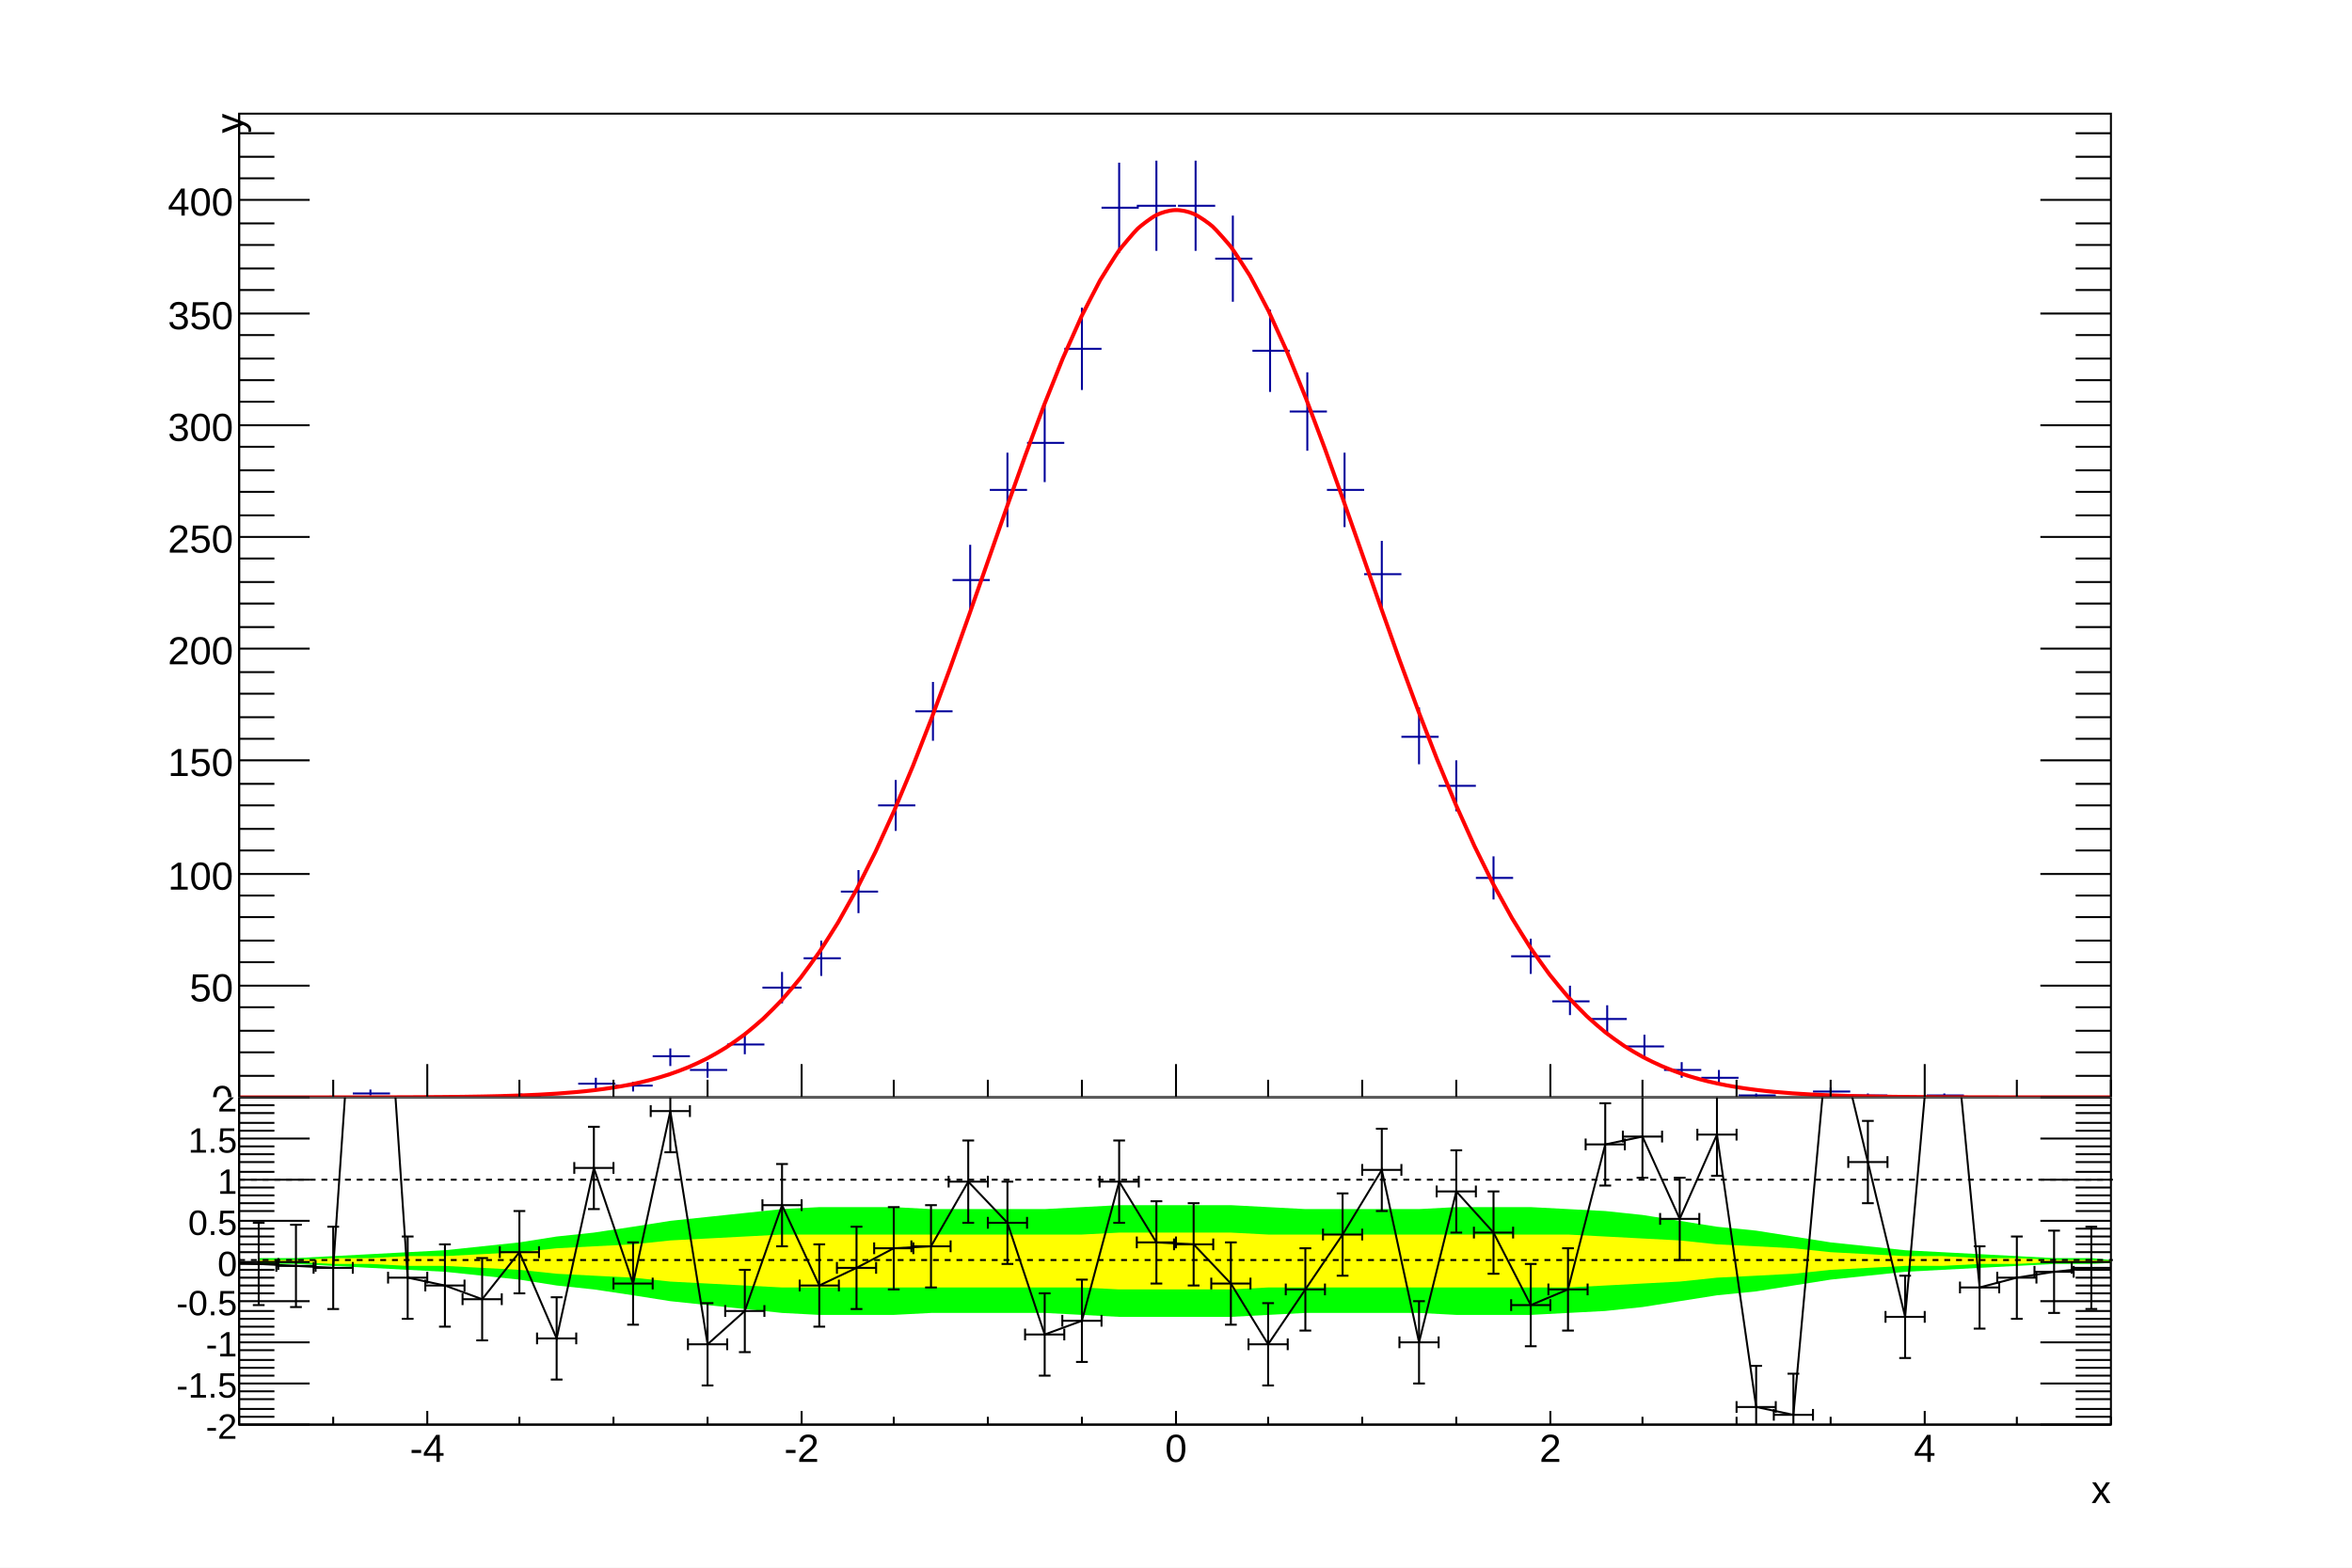
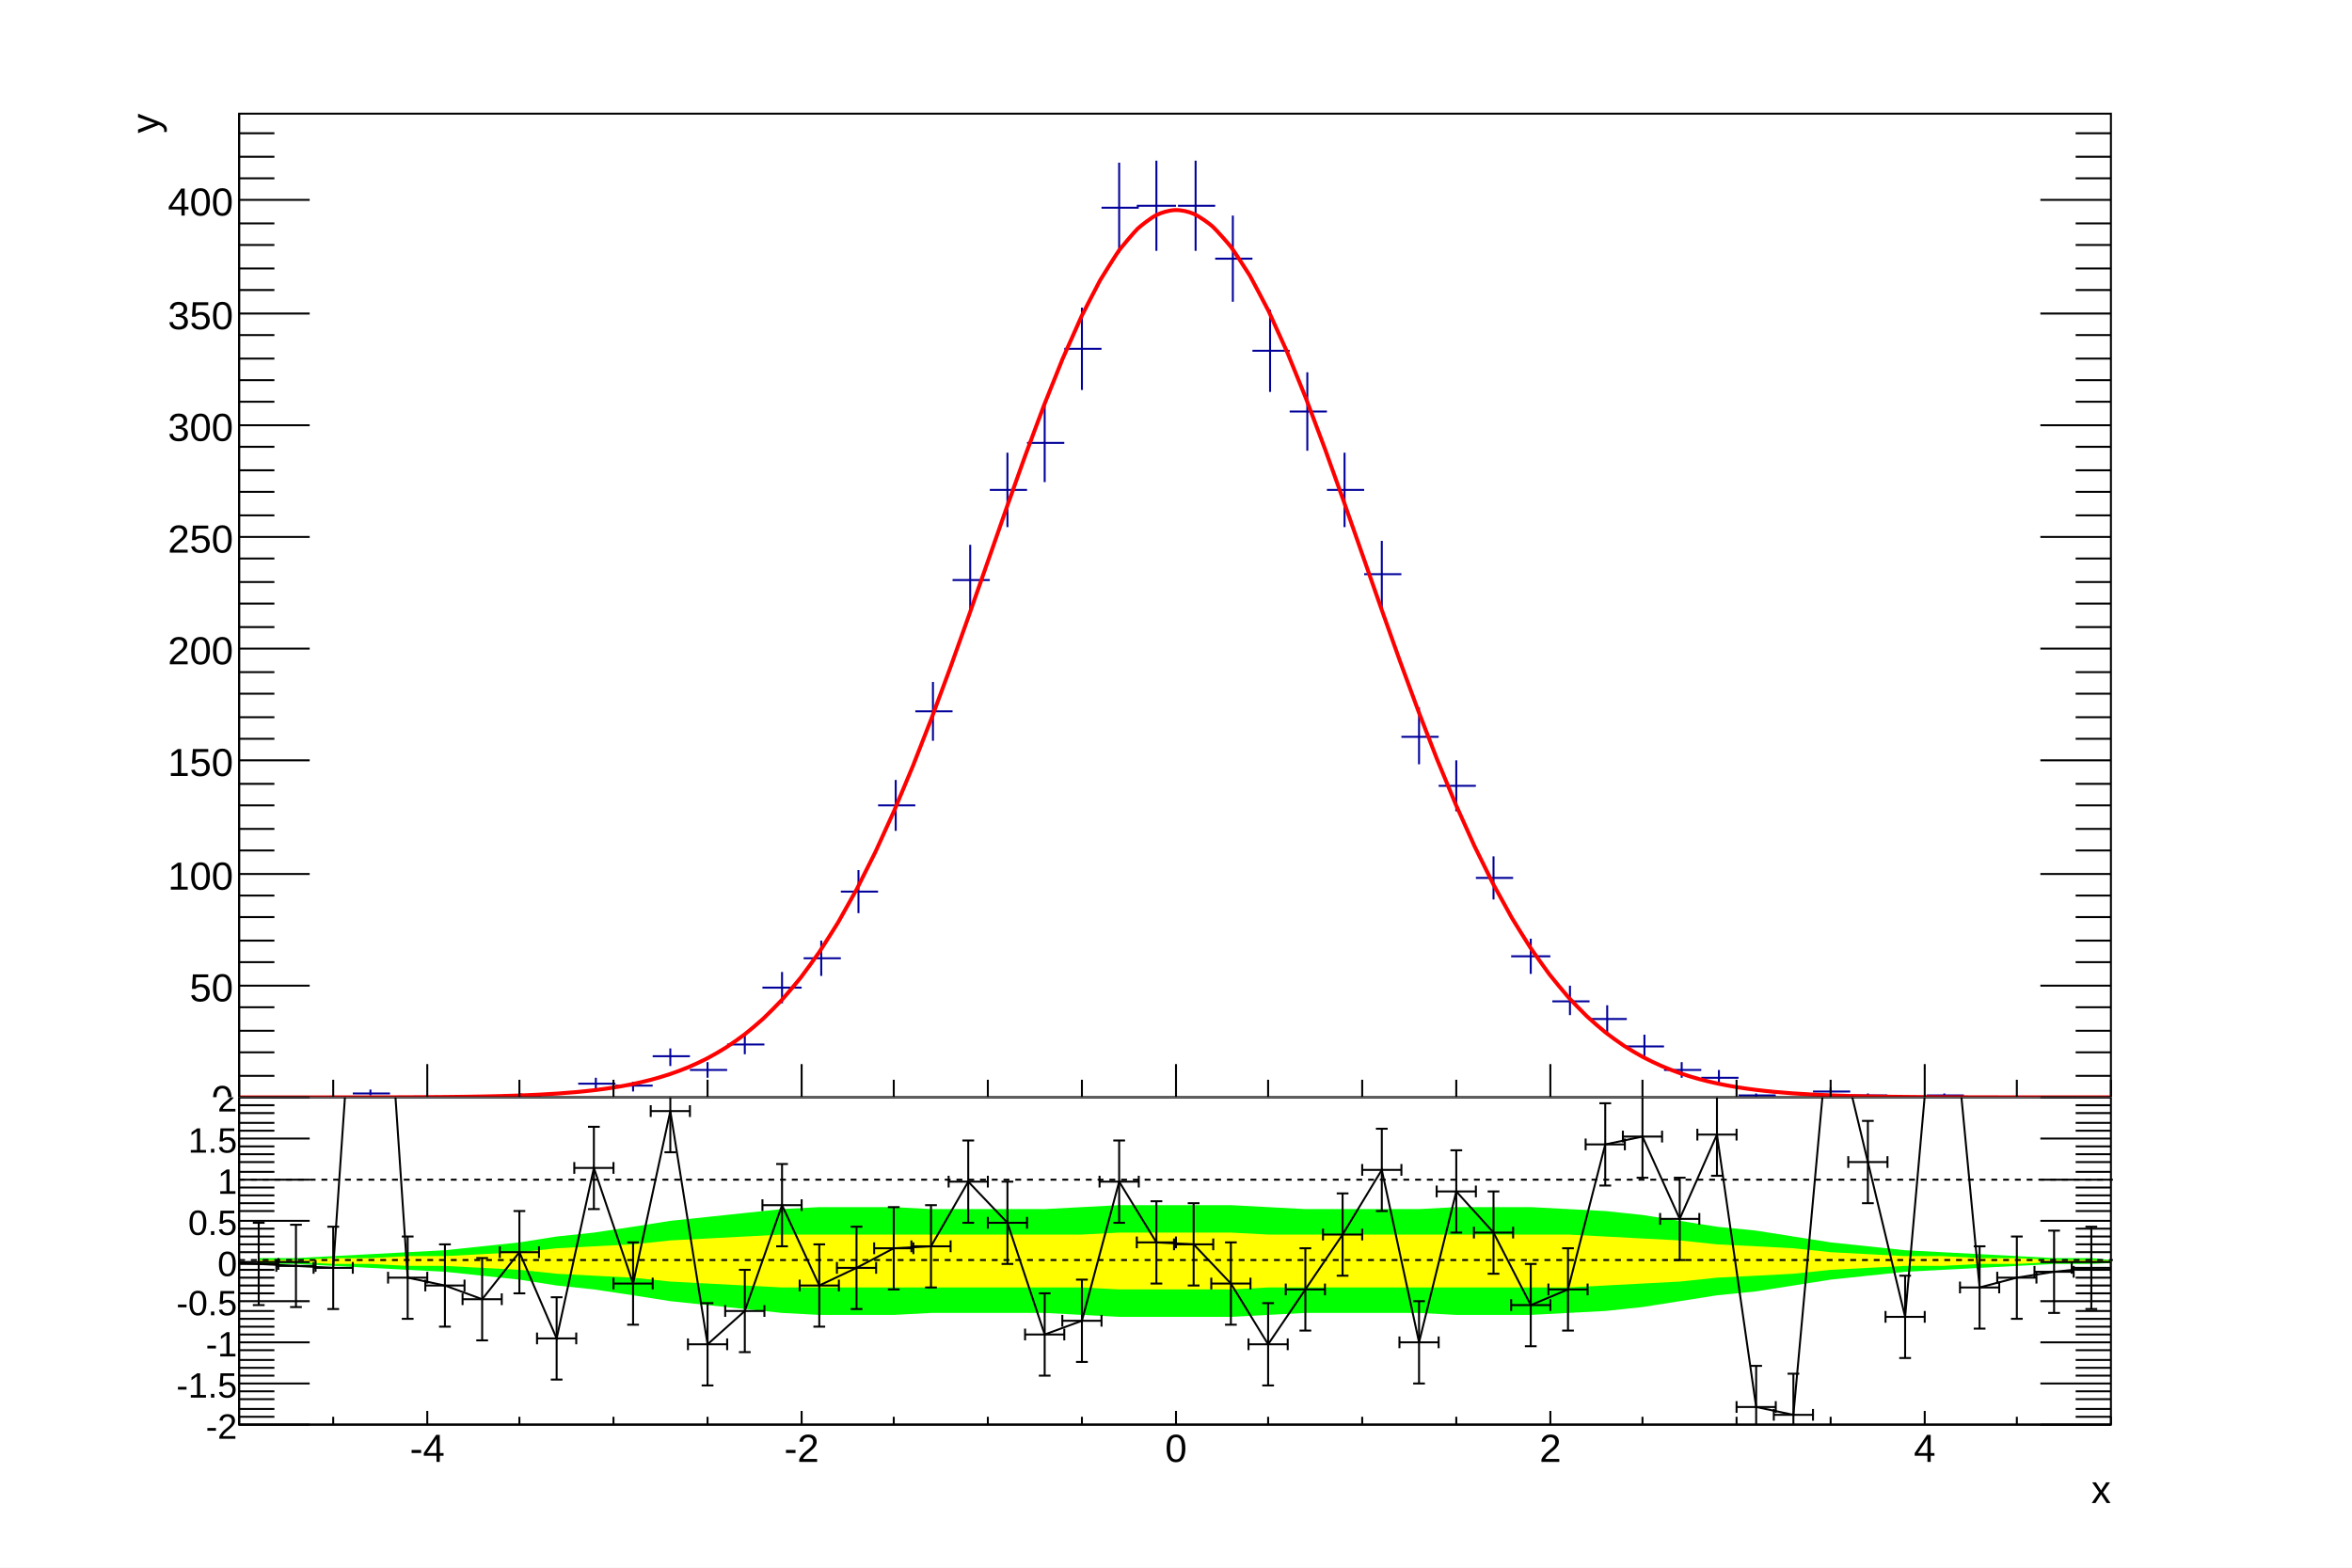
<svg xmlns="http://www.w3.org/2000/svg" viewBox="0 0 1200 800" preserveAspectRatio="none" width="1200" height="800">
  <rect x="0" y="0" width="1200" height="800" style="fill: white;" />
  <g>
    <svg viewBox="0 0 1194 558" preserveAspectRatio="none" x="3" y="2" width="1194" height="558">
      <rect x="0" y="0" width="1194" height="558" style="fill: white;" />
      <g>
        <g transform="translate(119,56)">
          <rect x="0" y="0" width="955" height="502" style="fill: white; stroke: black; stroke-width: 1;" />
          <svg x="0" y="0" overflow="hidden" width="955" height="502" viewBox="0 0 955 502">
            <g>
              <path d="M58,500h19M67,498v3M135,501h19M144,500v2M173,495h19M182,492v6M192,496h19M201,494v5M211,481h19M220,477v9M230,488h19M239,484v8M249,475h19M258,469v11M267,446h20M277,438v16M288,431h19M297,422v18M307,397h19M316,386v22M326,353h19M335,340v26M345,305h19M354,290v30M364,238h19M373,220v35M383,192h19M392,173v38M402,168h19M411,148v40M421,120h19M430,99v42M440,48h19M449,25v46M458,47h20M468,24v46M479,47h19M488,24v46M498,74h19M507,52v44M517,121h19M526,100v42M536,152h19M545,132v40M555,192h19M564,173v38M574,235h19M583,218v35M593,318h19M602,303v29M612,343h19M621,330v26M631,390h19M640,379v22M649,430h20M659,421v18M670,453h19M679,445v15M689,462h19M698,455v14M708,476h19M717,470v11M727,488h19M736,484v8M746,492h19M755,488v7M765,501h19M774,500v2M803,499h19M812,497v4M822,501h19M831,500v2M861,501h19M870,500v2" style="stroke: rgb(0,0,154); stroke-width: 1;" />
            </g>
            <g>
              <path d="M0,502c1.59,0,6.37,0,9.55,0s6.37,0,9.55,0s6.37,0,9.55,0s6.37,0,9.55,0s6.37,0,9.55,-0.01s6.37,-0.01,9.55,-0.01s6.37,-0.01,9.55,-0.02s6.37,-0.01,9.55,-0.02s6.37,-0.02,9.55,-0.03s6.37,-0.03,9.55,-0.05s6.37,-0.04,9.55,-0.07s6.37,-0.06,9.55,-0.11s6.37,-0.09,9.55,-0.15s6.37,-0.13,9.55,-0.21s6.37,-0.18,9.55,-0.3s6.37,-0.25,9.55,-0.41s6.38,-0.34,9.55,-0.56s6.39,-0.46,9.55,-0.75s6.41,-0.62,9.55,-1s6.45,-0.83,9.55,-1.32s6.5,-1.09,9.55,-1.73s6.58,-1.44,9.55,-2.23s6.69,-1.88,9.55,-2.84s6.85,-2.44,9.55,-3.58s7.05,-3.16,9.55,-4.47s7.29,-4.06,9.55,-5.51s7.56,-5.17,9.55,-6.71s7.84,-6.49,9.55,-8.08s8.1,-8.03,9.55,-9.61s8.34,-9.76,9.55,-11.3s8.55,-11.65,9.55,-13.13s8.72,-13.66,9.55,-15.06s8.85,-15.73,9.55,-17.05s8.96,-17.81,9.55,-19.05s9.04,-19.83,9.55,-21s9.1,-21.72,9.55,-22.82s9.15,-23.39,9.55,-24.45s9.18,-24.76,9.55,-25.79s9.2,-25.76,9.55,-26.76s9.2,-26.3,9.55,-27.29s9.2,-26.31,9.55,-27.31s9.18,-25.74,9.55,-26.76s9.14,-24.54,9.55,-25.61s9.07,-22.71,9.55,-23.85s8.96,-20.23,9.55,-21.47s8.77,-17.16,9.55,-18.53s8.45,-13.56,9.55,-15.07s7.88,-9.59,9.55,-11.18s7,-5.7,9.55,-6.97s6.37,-2.45,9.55,-2.56s6.87,0.77,9.55,1.93s7.77,4.79,9.55,6.37s8.39,9.08,9.55,10.62s8.74,13.17,9.55,14.55s8.94,16.82,9.55,18.08s9.06,19.94,9.55,21.1s9.13,22.47,9.55,23.55s9.17,24.37,9.55,25.4s9.19,25.63,9.55,26.64s9.2,26.27,9.55,27.27s9.2,26.33,9.55,27.32s9.18,25.84,9.55,26.86s9.15,24.89,9.55,25.95s9.11,23.55,9.55,24.65s9.05,21.91,9.55,23.06s8.97,20.04,9.55,21.26s8.87,18.02,9.55,19.33s8.74,15.94,9.55,17.33s8.57,13.86,9.55,15.33s8.37,11.85,9.55,13.39s8.14,9.97,9.55,11.55s7.87,8.25,9.55,9.84s7.6,6.73,9.55,8.28s7.33,5.43,9.55,6.89s7.08,4.34,9.55,5.66s6.87,3.44,9.55,4.6s6.71,2.71,9.55,3.7s6.59,2.12,9.55,2.94s6.51,1.65,9.55,2.3s6.45,1.28,9.55,1.79s6.42,0.98,9.55,1.37s6.4,0.74,9.55,1.04s6.38,0.56,9.55,0.78s6.38,0.41,9.55,0.58s6.37,0.31,9.55,0.43s6.37,0.22,9.55,0.31s6.37,0.16,9.55,0.22s6.37,0.11,9.55,0.16s6.37,0.08,9.55,0.11s6.37,0.06,9.55,0.08s6.37,0.04,9.55,0.05s6.37,0.03,9.55,0.04s6.37,0.02,9.55,0.02s6.37,0.01,9.55,0.02s6.37,0.01,9.55,0.01s6.37,0.01,9.55,0.01s6.37,0,9.55,0s6.37,0,9.55,0s6.37,0,9.55,0s7.96,0,9.55,0" style="fill: none; stroke: red; stroke-width: 2;" />
            </g>
          </svg>
          <g>
            <g transform="translate(0,502)">
              <line x1="0" y1="0" x2="955" y2="0" style="stroke: black; stroke-width: 1;" />
              <path d="M0,-9v9m48,-9v9m48,-17v17m47,-9v9m48,-9v9m48,-9v9m48,-17v17m47,-9v9m48,-9v9m48,-9v9m48,-17v17m47,-9v9m48,-9v9m48,-9v9m48,-17v17m47,-9v9m48,-9v9m48,-9v9m48,-17v17m47,-9v9m48,-9v9" style="stroke: black; stroke-width: 1;" />
            </g>
            <g>
              <line x1="0" y1="0" x2="0" y2="502" style="stroke: black; stroke-width: 1;" />
              <path d="M36,502h-36m18,-11h-18m18,-12h-18m18,-11h-18m18,-12h-18m36,-11h-36m18,-12h-18m18,-11h-18m18,-12h-18m18,-11h-18m36,-11h-36m18,-12h-18m18,-11h-18m18,-12h-18m18,-11h-18m36,-12h-36m18,-11h-18m18,-11h-18m18,-12h-18m18,-11h-18m36,-12h-36m18,-11h-18m18,-12h-18m18,-11h-18m18,-12h-18m36,-11h-36m18,-11h-18m18,-12h-18m18,-11h-18m18,-12h-18m36,-11h-36m18,-12h-18m18,-11h-18m18,-11h-18m18,-12h-18m36,-11h-36m18,-12h-18m18,-11h-18m18,-12h-18m18,-11h-18m36,-12h-36m18,-11h-18m18,-11h-18m18,-12h-18" style="stroke: black; stroke-width: 1;" />
              <path d="M919,502h36m-18,-11h18m-18,-12h18m-18,-11h18m-18,-12h18m-36,-11h36m-18,-12h18m-18,-11h18m-18,-12h18m-18,-11h18m-36,-11h36m-18,-12h18m-18,-11h18m-18,-12h18m-18,-11h18m-36,-12h36m-18,-11h18m-18,-11h18m-18,-12h18m-18,-11h18m-36,-12h36m-18,-11h18m-18,-12h18m-18,-11h18m-18,-12h18m-36,-11h36m-18,-11h18m-18,-12h18m-18,-11h18m-18,-12h18m-36,-11h36m-18,-12h18m-18,-11h18m-18,-11h18m-18,-12h18m-36,-11h36m-18,-12h18m-18,-11h18m-18,-12h18m-18,-11h18m-36,-12h36m-18,-11h18m-18,-11h18m-18,-12h18" style="stroke: black; stroke-width: 1;" />
              <g font-family="Arial" font-size="20" space="preserve">
                <text fill="black" text-anchor="end" dy=".4em" transform="translate(-3,502)">
         0
        </text>
                <text fill="black" text-anchor="end" dy=".4em" transform="translate(-3,445)">
         50
        </text>
                <text fill="black" text-anchor="end" dy=".4em" transform="translate(-3,388)">
         100
        </text>
                <text fill="black" text-anchor="end" dy=".4em" transform="translate(-3,330)">
         150
        </text>
                <text fill="black" text-anchor="end" dy=".4em" transform="translate(-3,273)">
         200
        </text>
                <text fill="black" text-anchor="end" dy=".4em" transform="translate(-3,216)">
         250
        </text>
                <text fill="black" text-anchor="end" dy=".4em" transform="translate(-3,159)">
         300
        </text>
                <text fill="black" text-anchor="end" dy=".4em" transform="translate(-3,102)">
         350
        </text>
                <text fill="black" text-anchor="end" dy=".4em" transform="translate(-3,44)">
         400
        </text>
              </g>
-               <g font-family="Arial" font-size="20" space="preserve" transform="translate(-6,0)">
+               <g font-family="Arial" font-size="20" space="preserve" transform="translate(-49,0)">
                <text fill="black" text-anchor="end" dy=".4em" transform=" rotate(270)">
         y
        </text>
              </g>
            </g>
          </g>
        </g>
        <g transform="translate(119,3)" font-family="Arial" font-size="31" space="preserve">
          <path d="M0,0h955v37h-955z" style="fill: none;" />
          <text fill="black" />
        </g>
      </g>
    </svg>
    <svg viewBox="0 0 1194 238" preserveAspectRatio="none" x="3" y="560" width="1194" height="238">
      <rect x="0" y="0" width="1194" height="238" style="fill: white;" />
      <g>
        <g transform="translate(119,0)">
          <rect x="0" y="0" width="955" height="167" style="fill: white; stroke: black; stroke-width: 1;" />
          <svg x="0" y="0" overflow="hidden" width="955" height="167" viewBox="0 0 955 167">
            <g>
              <path d="M10,85h19l19,1l19,1l19,1l19,1l19,2l19,2l19,3l19,2l20,3l19,3l19,2l19,2l19,2l19,1h19h19l19,-1h19h20h19l19,1l19,1h19h19h19l19,-1l19,-1h19h20h19l19,1h19h19l19,-1l19,-1l19,-2l19,-3l19,-3l20,-2l19,-3l19,-3l19,-2l19,-2l19,-1l19,-1l19,-1l19,-1h19l20,-1L965,84l-20,-2h-19l-19,-1l-19,-1l-19,-1l-19,-1l-19,-2l-19,-2l-19,-3l-19,-3l-20,-2l-19,-3l-19,-3l-19,-2l-19,-1l-19,-1h-19h-19l-19,1h-19h-20h-19l-19,-1l-19,-1h-19h-19h-19l-19,1l-19,1h-19h-20h-19l-19,-1h-19h-19l-19,1l-19,2l-19,2l-19,2l-19,3l-20,3l-19,2l-19,3l-19,2l-19,2l-19,1l-19,1l-19,1l-19,1h-19Z" style="stroke: none; fill: rgb(0,255,0);" />
            </g>
            <g>
              <path d="M10,84h19l19,1h19l19,1h19l19,1l19,1l19,2l19,1l20,1l19,2l19,1l19,1l19,1h19h19h19h19h19h20h19h19l19,1h19h19h19l19,-1h19h19h20h19h19h19h19h19l19,-1l19,-1l19,-1l19,-2l20,-1l19,-1l19,-2l19,-1l19,-1h19l19,-1h19l19,-1h19h20L965,84l-20,-1h-19l-19,-1h-19l-19,-1h-19l-19,-1l-19,-1l-19,-2l-19,-1l-20,-1l-19,-2l-19,-1l-19,-1l-19,-1h-19h-19h-19h-19h-19h-20h-19h-19l-19,-1h-19h-19h-19l-19,1h-19h-19h-20h-19h-19h-19h-19h-19l-19,1l-19,1l-19,1l-19,2l-20,1l-19,1l-19,2l-19,1l-19,1h-19l-19,1h-19l-19,1h-19Z" style="stroke: none; fill: rgb(255,255,0);" />
            </g>
            <g>
              <path d="M-10,84l20,1l19,1l19,1l19,-276l19,281l19,4l19,7l19,-24l19,44l19,-87l20,59l19,-88l19,119l19,-17l19,-54l19,41l19,-9l19,-10l19,-1l19,-33l20,21l19,57l19,-7l19,-71l19,31l19,1l19,20l19,31l19,-28l19,-28l20,-33l19,88l19,-77l19,21l19,37l19,-8l19,-74l19,-4l19,42l19,-43l20,139l19,4l19,-208l19,79l19,79l19,-214l19,199l19,-5l19,-3l19,-2" style="stroke: black; stroke-width: 1; fill: none;" />
              <g transform="translate(10,85)">
                <path style="stroke: black; stroke-width: 1; fill: none;" d="M0,0L-10,0m0,3v-6M0,0L10,0m0,3v-6M0,0L0,21m3,0h-6M0,0L0,-21m3,0h-6" />
              </g>
              <g transform="translate(29,86)">
                <path style="stroke: black; stroke-width: 1; fill: none;" d="M0,0L-10,0m0,3v-6M0,0L10,0m0,3v-6M0,0L0,21m3,0h-6M0,0L0,-21m3,0h-6" />
              </g>
              <g transform="translate(48,87)">
                <path style="stroke: black; stroke-width: 1; fill: none;" d="M0,0L-10,0m0,3v-6M0,0L10,0m0,3v-6M0,0L0,21m3,0h-6M0,0L0,-21m3,0h-6" />
              </g>
              <g transform="translate(86,92)">
                <path style="stroke: black; stroke-width: 1; fill: none;" d="M0,0L-10,0m0,3v-6M0,0L10,0m0,3v-6M0,0L0,21m3,0h-6M0,0L0,-21m3,0h-6" />
              </g>
              <g transform="translate(105,96)">
                <path style="stroke: black; stroke-width: 1; fill: none;" d="M0,0L-10,0m0,3v-6M0,0L10,0m0,3v-6M0,0L0,21m3,0h-6M0,0L0,-21m3,0h-6" />
              </g>
              <g transform="translate(124,103)">
                <path style="stroke: black; stroke-width: 1; fill: none;" d="M0,0L-10,0m0,3v-6M0,0L10,0m0,3v-6M0,0L0,21m3,0h-6M0,0L0,-21m3,0h-6" />
              </g>
              <g transform="translate(143,79)">
                <path style="stroke: black; stroke-width: 1; fill: none;" d="M0,0L-10,0m0,3v-6M0,0L10,0m0,3v-6M0,0L0,21m3,0h-6M0,0L0,-21m3,0h-6" />
              </g>
              <g transform="translate(162,123)">
                <path style="stroke: black; stroke-width: 1; fill: none;" d="M0,0L-10,0m0,3v-6M0,0L10,0m0,3v-6M0,0L0,21m3,0h-6M0,0L0,-21m3,0h-6" />
              </g>
              <g transform="translate(181,36)">
                <path style="stroke: black; stroke-width: 1; fill: none;" d="M0,0L-10,0m0,3v-6M0,0L10,0m0,3v-6M0,0L0,21m3,0h-6M0,0L0,-21m3,0h-6" />
              </g>
              <g transform="translate(201,95)">
                <path style="stroke: black; stroke-width: 1; fill: none;" d="M0,0L-10,0m0,3v-6M0,0L10,0m0,3v-6M0,0L0,21m3,0h-6M0,0L0,-21m3,0h-6" />
              </g>
              <g transform="translate(220,7)">
                <path style="stroke: black; stroke-width: 1; fill: none;" d="M0,0L-10,0m0,3v-6M0,0L10,0m0,3v-6M0,0L0,21m3,0h-6M0,0L0,-21m3,0h-6" />
              </g>
              <g transform="translate(239,126)">
                <path style="stroke: black; stroke-width: 1; fill: none;" d="M0,0L-10,0m0,3v-6M0,0L10,0m0,3v-6M0,0L0,21m3,0h-6M0,0L0,-21m3,0h-6" />
              </g>
              <g transform="translate(258,109)">
                <path style="stroke: black; stroke-width: 1; fill: none;" d="M0,0L-10,0m0,3v-6M0,0L10,0m0,3v-6M0,0L0,21m3,0h-6M0,0L0,-21m3,0h-6" />
              </g>
              <g transform="translate(277,55)">
                <path style="stroke: black; stroke-width: 1; fill: none;" d="M0,0L-10,0m0,3v-6M0,0L10,0m0,3v-6M0,0L0,21m3,0h-6M0,0L0,-21m3,0h-6" />
              </g>
              <g transform="translate(296,96)">
                <path style="stroke: black; stroke-width: 1; fill: none;" d="M0,0L-10,0m0,3v-6M0,0L10,0m0,3v-6M0,0L0,21m3,0h-6M0,0L0,-21m3,0h-6" />
              </g>
              <g transform="translate(315,87)">
                <path style="stroke: black; stroke-width: 1; fill: none;" d="M0,0L-10,0m0,3v-6M0,0L10,0m0,3v-6M0,0L0,21m3,0h-6M0,0L0,-21m3,0h-6" />
              </g>
              <g transform="translate(334,77)">
                <path style="stroke: black; stroke-width: 1; fill: none;" d="M0,0L-10,0m0,3v-6M0,0L10,0m0,3v-6M0,0L0,21m3,0h-6M0,0L0,-21m3,0h-6" />
              </g>
              <g transform="translate(353,76)">
                <path style="stroke: black; stroke-width: 1; fill: none;" d="M0,0L-10,0m0,3v-6M0,0L10,0m0,3v-6M0,0L0,21m3,0h-6M0,0L0,-21m3,0h-6" />
              </g>
              <g transform="translate(372,43)">
                <path style="stroke: black; stroke-width: 1; fill: none;" d="M0,0L-10,0m0,3v-6M0,0L10,0m0,3v-6M0,0L0,21m3,0h-6M0,0L0,-21m3,0h-6" />
              </g>
              <g transform="translate(392,64)">
                <path style="stroke: black; stroke-width: 1; fill: none;" d="M0,0L-10,0m0,3v-6M0,0L10,0m0,3v-6M0,0L0,21m3,0h-6M0,0L0,-21m3,0h-6" />
              </g>
              <g transform="translate(411,121)">
                <path style="stroke: black; stroke-width: 1; fill: none;" d="M0,0L-10,0m0,3v-6M0,0L10,0m0,3v-6M0,0L0,21m3,0h-6M0,0L0,-21m3,0h-6" />
              </g>
              <g transform="translate(430,114)">
                <path style="stroke: black; stroke-width: 1; fill: none;" d="M0,0L-10,0m0,3v-6M0,0L10,0m0,3v-6M0,0L0,21m3,0h-6M0,0L0,-21m3,0h-6" />
              </g>
              <g transform="translate(449,43)">
                <path style="stroke: black; stroke-width: 1; fill: none;" d="M0,0L-10,0m0,3v-6M0,0L10,0m0,3v-6M0,0L0,21m3,0h-6M0,0L0,-21m3,0h-6" />
              </g>
              <g transform="translate(468,74)">
                <path style="stroke: black; stroke-width: 1; fill: none;" d="M0,0L-10,0m0,3v-6M0,0L10,0m0,3v-6M0,0L0,21m3,0h-6M0,0L0,-21m3,0h-6" />
              </g>
              <g transform="translate(487,75)">
                <path style="stroke: black; stroke-width: 1; fill: none;" d="M0,0L-10,0m0,3v-6M0,0L10,0m0,3v-6M0,0L0,21m3,0h-6M0,0L0,-21m3,0h-6" />
              </g>
              <g transform="translate(506,95)">
                <path style="stroke: black; stroke-width: 1; fill: none;" d="M0,0L-10,0m0,3v-6M0,0L10,0m0,3v-6M0,0L0,21m3,0h-6M0,0L0,-21m3,0h-6" />
              </g>
              <g transform="translate(525,126)">
                <path style="stroke: black; stroke-width: 1; fill: none;" d="M0,0L-10,0m0,3v-6M0,0L10,0m0,3v-6M0,0L0,21m3,0h-6M0,0L0,-21m3,0h-6" />
              </g>
              <g transform="translate(544,98)">
                <path style="stroke: black; stroke-width: 1; fill: none;" d="M0,0L-10,0m0,3v-6M0,0L10,0m0,3v-6M0,0L0,21m3,0h-6M0,0L0,-21m3,0h-6" />
              </g>
              <g transform="translate(563,70)">
                <path style="stroke: black; stroke-width: 1; fill: none;" d="M0,0L-10,0m0,3v-6M0,0L10,0m0,3v-6M0,0L0,21m3,0h-6M0,0L0,-21m3,0h-6" />
              </g>
              <g transform="translate(583,37)">
                <path style="stroke: black; stroke-width: 1; fill: none;" d="M0,0L-10,0m0,3v-6M0,0L10,0m0,3v-6M0,0L0,21m3,0h-6M0,0L0,-21m3,0h-6" />
              </g>
              <g transform="translate(602,125)">
                <path style="stroke: black; stroke-width: 1; fill: none;" d="M0,0L-10,0m0,3v-6M0,0L10,0m0,3v-6M0,0L0,21m3,0h-6M0,0L0,-21m3,0h-6" />
              </g>
              <g transform="translate(621,48)">
                <path style="stroke: black; stroke-width: 1; fill: none;" d="M0,0L-10,0m0,3v-6M0,0L10,0m0,3v-6M0,0L0,21m3,0h-6M0,0L0,-21m3,0h-6" />
              </g>
              <g transform="translate(640,69)">
                <path style="stroke: black; stroke-width: 1; fill: none;" d="M0,0L-10,0m0,3v-6M0,0L10,0m0,3v-6M0,0L0,21m3,0h-6M0,0L0,-21m3,0h-6" />
              </g>
              <g transform="translate(659,106)">
                <path style="stroke: black; stroke-width: 1; fill: none;" d="M0,0L-10,0m0,3v-6M0,0L10,0m0,3v-6M0,0L0,21m3,0h-6M0,0L0,-21m3,0h-6" />
              </g>
              <g transform="translate(678,98)">
                <path style="stroke: black; stroke-width: 1; fill: none;" d="M0,0L-10,0m0,3v-6M0,0L10,0m0,3v-6M0,0L0,21m3,0h-6M0,0L0,-21m3,0h-6" />
              </g>
              <g transform="translate(697,24)">
                <path style="stroke: black; stroke-width: 1; fill: none;" d="M0,0L-10,0m0,3v-6M0,0L10,0m0,3v-6M0,0L0,21m3,0h-6M0,0L0,-21m3,0h-6" />
              </g>
              <g transform="translate(716,20)">
                <path style="stroke: black; stroke-width: 1; fill: none;" d="M0,0L-10,0m0,3v-6M0,0L10,0m0,3v-6M0,0L0,21m3,0h-6M0,0L0,-21m3,0h-6" />
              </g>
              <g transform="translate(735,62)">
                <path style="stroke: black; stroke-width: 1; fill: none;" d="M0,0L-10,0m0,3v-6M0,0L10,0m0,3v-6M0,0L0,21m3,0h-6M0,0L0,-21m3,0h-6" />
              </g>
              <g transform="translate(754,19)">
                <path style="stroke: black; stroke-width: 1; fill: none;" d="M0,0L-10,0m0,3v-6M0,0L10,0m0,3v-6M0,0L0,21m3,0h-6M0,0L0,-21m3,0h-6" />
              </g>
              <g transform="translate(774,158)">
                <path style="stroke: black; stroke-width: 1; fill: none;" d="M0,0L-10,0m0,3v-6M0,0L10,0m0,3v-6M0,0L0,21m3,0h-6M0,0L0,-21m3,0h-6" />
              </g>
              <g transform="translate(793,162)">
                <path style="stroke: black; stroke-width: 1; fill: none;" d="M0,0L-10,0m0,3v-6M0,0L10,0m0,3v-6M0,0L0,21m3,0h-6M0,0L0,-21m3,0h-6" />
              </g>
              <g transform="translate(831,33)">
                <path style="stroke: black; stroke-width: 1; fill: none;" d="M0,0L-10,0m0,3v-6M0,0L10,0m0,3v-6M0,0L0,21m3,0h-6M0,0L0,-21m3,0h-6" />
              </g>
              <g transform="translate(850,112)">
                <path style="stroke: black; stroke-width: 1; fill: none;" d="M0,0L-10,0m0,3v-6M0,0L10,0m0,3v-6M0,0L0,21m3,0h-6M0,0L0,-21m3,0h-6" />
              </g>
              <g transform="translate(888,97)">
                <path style="stroke: black; stroke-width: 1; fill: none;" d="M0,0L-10,0m0,3v-6M0,0L10,0m0,3v-6M0,0L0,21m3,0h-6M0,0L0,-21m3,0h-6" />
              </g>
              <g transform="translate(907,92)">
                <path style="stroke: black; stroke-width: 1; fill: none;" d="M0,0L-10,0m0,3v-6M0,0L10,0m0,3v-6M0,0L0,21m3,0h-6M0,0L0,-21m3,0h-6" />
              </g>
              <g transform="translate(926,89)">
                <path style="stroke: black; stroke-width: 1; fill: none;" d="M0,0L-10,0m0,3v-6M0,0L10,0m0,3v-6M0,0L0,21m3,0h-6M0,0L0,-21m3,0h-6" />
              </g>
              <g transform="translate(945,87)">
                <path style="stroke: black; stroke-width: 1; fill: none;" d="M0,0L-10,0m0,3v-6M0,0L10,0m0,3v-6M0,0L0,21m3,0h-6M0,0L0,-21m3,0h-6" />
              </g>
            </g>
          </svg>
          <g>
            <g transform="translate(0,167)">
              <line x1="0" y1="0" x2="955" y2="0" style="stroke: black; stroke-width: 1;" />
              <path d="M0,-4v4m48,-4v4m48,-7v7m47,-4v4m48,-4v4m48,-4v4m48,-7v7m47,-4v4m48,-4v4m48,-4v4m48,-7v7m47,-4v4m48,-4v4m48,-4v4m48,-7v7m47,-4v4m48,-4v4m48,-4v4m48,-7v7m47,-4v4m48,-4v4" style="stroke: black; stroke-width: 1;" />
              <g font-family="Arial" font-size="20" space="preserve">
                <text fill="black" text-anchor="middle" dy=".8em" transform="translate(96,3)">
         -4
        </text>
                <text fill="black" text-anchor="middle" dy=".8em" transform="translate(287,3)">
         -2
        </text>
                <text fill="black" text-anchor="middle" dy=".8em" transform="translate(478,3)">
         0
        </text>
                <text fill="black" text-anchor="middle" dy=".8em" transform="translate(669,3)">
         2
        </text>
                <text fill="black" text-anchor="middle" dy=".8em" transform="translate(860,3)">
         4
        </text>
              </g>
              <g font-family="Arial" font-size="20" space="preserve" transform="translate(955,32)">
                <text fill="black" text-anchor="end" dy=".4em">
         x
        </text>
              </g>
            </g>
            <g>
              <line x1="0" y1="0" x2="0" y2="167" style="stroke: black; stroke-width: 1;" />
              <path d="M36,167h-36m18,-4h-18m18,-4h-18m18,-5h-18m18,-4h-18m36,-4h-36m18,-4h-18m18,-4h-18m18,-4h-18m18,-5h-18m36,-4h-36m18,-4h-18m18,-4h-18m18,-4h-18m18,-4h-18m36,-5h-36m18,-4h-18m18,-4h-18m18,-4h-18m18,-4h-18m36,-4h-36m18,-5h-18m18,-4h-18m18,-4h-18m18,-4h-18m36,-4h-36m18,-5h-18m18,-4h-18m18,-4h-18m18,-4h-18m36,-4h-36m18,-4h-18m18,-5h-18m18,-4h-18m18,-4h-18m36,-4h-36m18,-4h-18m18,-4h-18m18,-5h-18m18,-4h-18m36,-4h-36" style="stroke: black; stroke-width: 1;" />
              <path d="M919,167h36m-18,-4h18m-18,-4h18m-18,-5h18m-18,-4h18m-36,-4h36m-18,-4h18m-18,-4h18m-18,-4h18m-18,-5h18m-36,-4h36m-18,-4h18m-18,-4h18m-18,-4h18m-18,-4h18m-36,-5h36m-18,-4h18m-18,-4h18m-18,-4h18m-18,-4h18m-36,-4h36m-18,-5h18m-18,-4h18m-18,-4h18m-18,-4h18m-36,-4h36m-18,-5h18m-18,-4h18m-18,-4h18m-18,-4h18m-36,-4h36m-18,-4h18m-18,-5h18m-18,-4h18m-18,-4h18m-36,-4h36m-18,-4h18m-18,-4h18m-18,-5h18m-18,-4h18m-36,-4h36" style="stroke: black; stroke-width: 1;" />
              <g font-family="Arial" font-size="18" space="preserve">
                <text fill="black" text-anchor="end" dy=".4em" transform="translate(-1,167)">
         -2
        </text>
                <text fill="black" text-anchor="end" dy=".4em" transform="translate(-1,146)">
         -1.5
        </text>
                <text fill="black" text-anchor="end" dy=".4em" transform="translate(-1,125)">
         -1
        </text>
                <text fill="black" text-anchor="end" dy=".4em" transform="translate(-1,104)">
         -0.5
        </text>
                <text fill="black" text-anchor="end" dy=".4em" transform="translate(-1,84)">
         0
        </text>
                <text fill="black" text-anchor="end" dy=".4em" transform="translate(-1,63)">
         0.5
        </text>
                <text fill="black" text-anchor="end" dy=".4em" transform="translate(-1,42)">
         1
        </text>
                <text fill="black" text-anchor="end" dy=".4em" transform="translate(-1,21)">
         1.5
        </text>
                <text fill="black" text-anchor="end" dy=".4em" transform="translate(-1,0)">
         2
        </text>
              </g>
            </g>
          </g>
        </g>
        <g>
          <line x1="119" y1="42" x2="1075" y2="42" style="stroke: black; stroke-width: 1; stroke-dasharray: 3,3;" />
        </g>
        <g>
          <line x1="119" y1="83" x2="1075" y2="83" style="stroke: black; stroke-width: 1; stroke-dasharray: 3,3;" />
        </g>
      </g>
    </svg>
    <svg viewBox="0 0 1194 796" preserveAspectRatio="none" x="3" y="2" width="1194" height="796" display="none">
      <rect x="0" y="0" width="1194" height="796" style="fill: white; opacity: 0;" />
    </svg>
  </g>
</svg>
